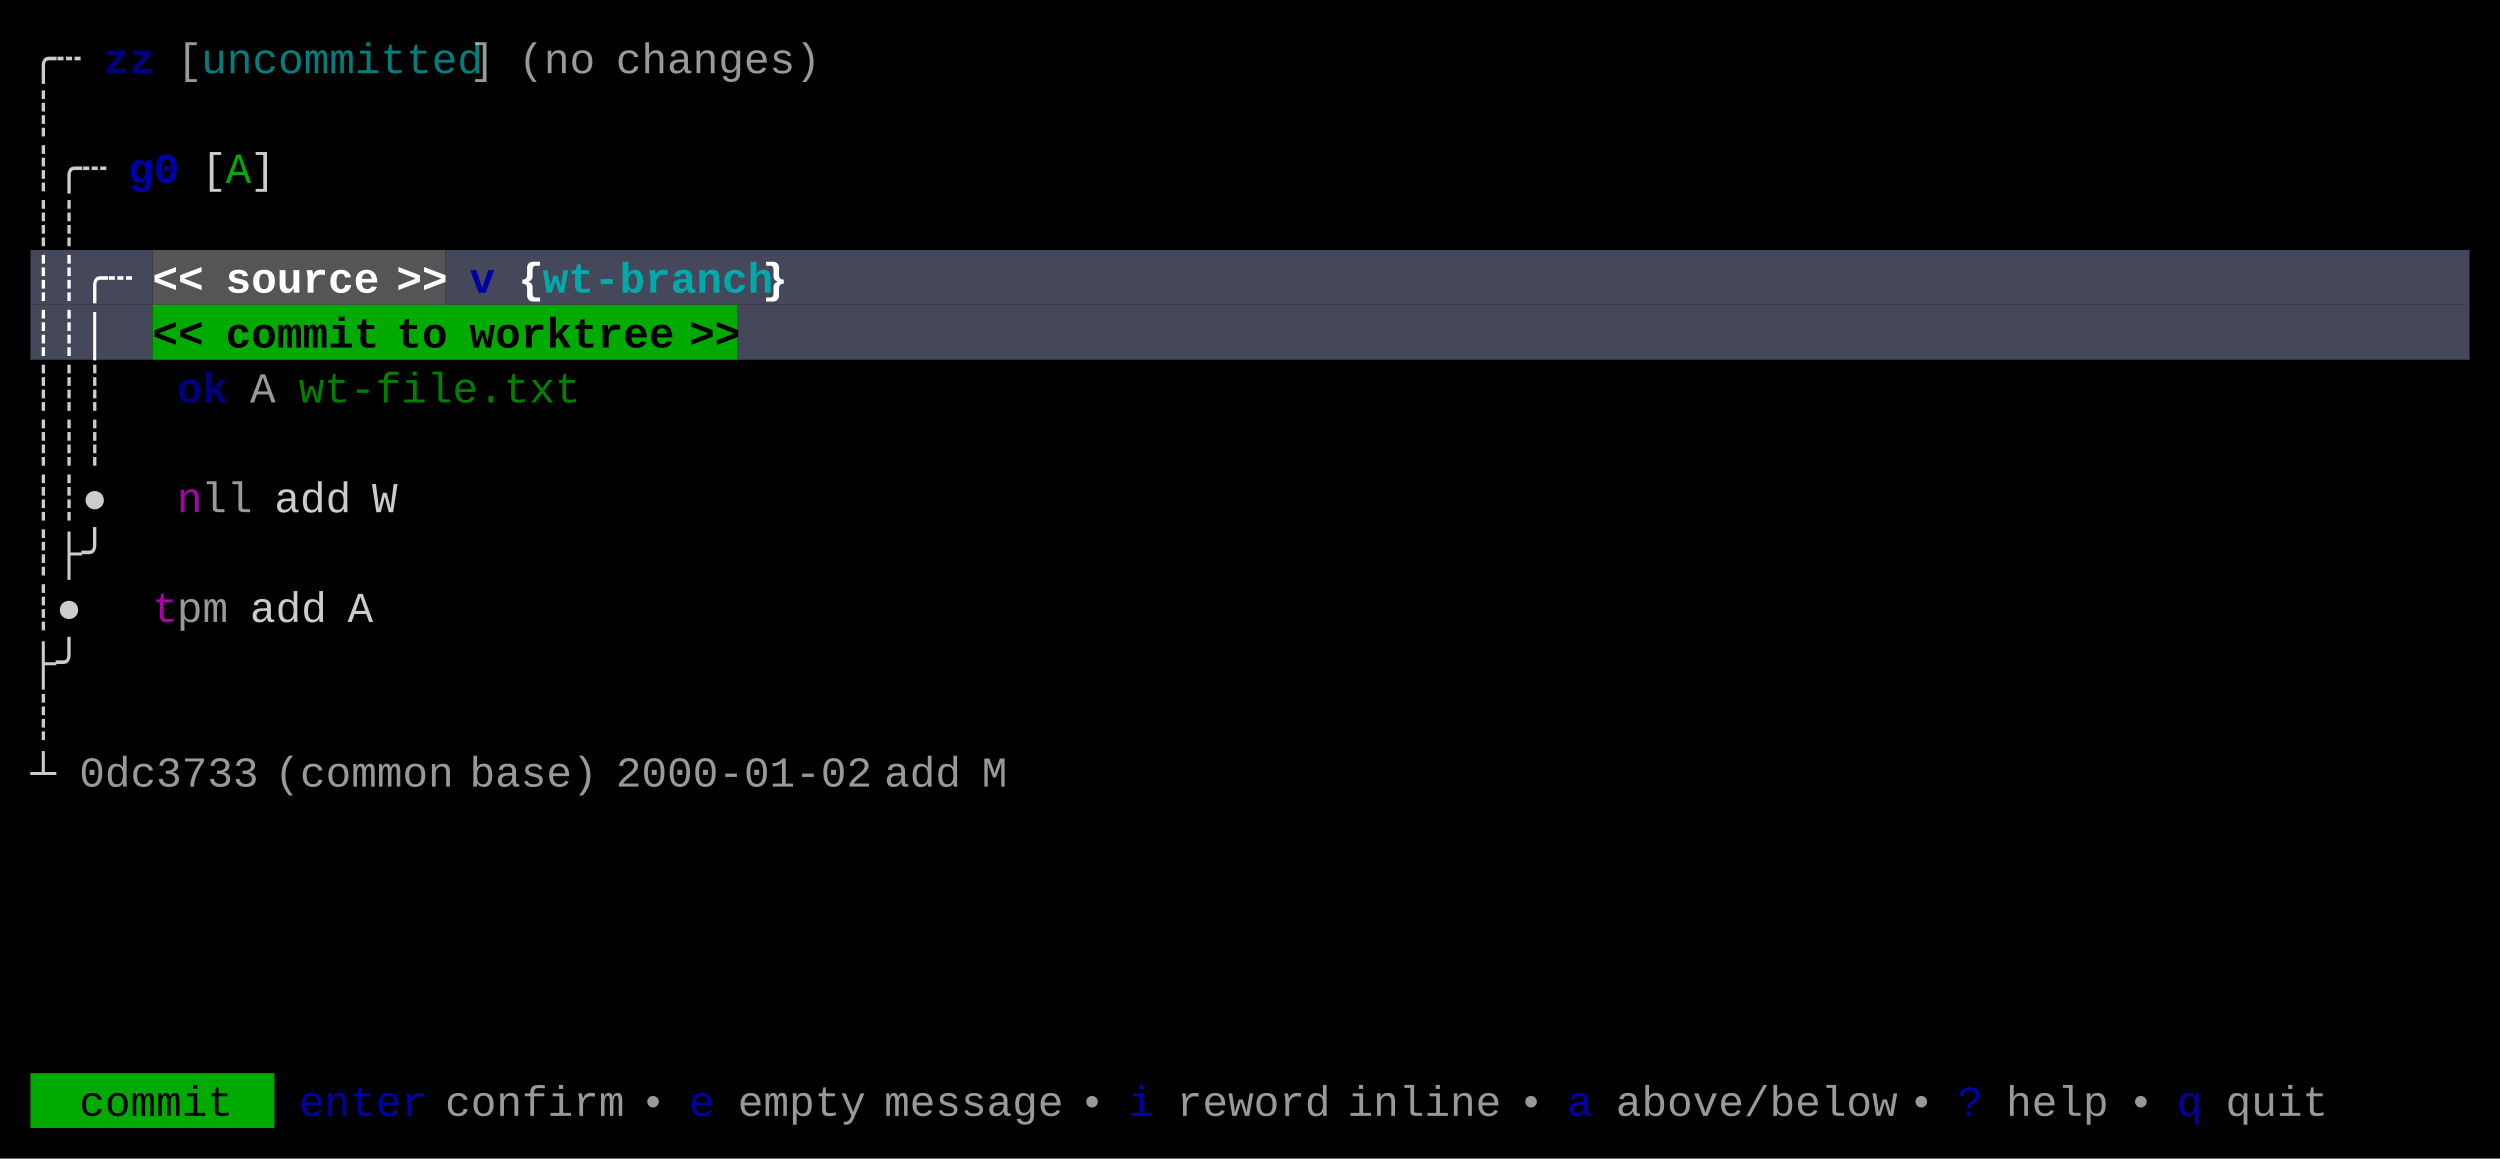
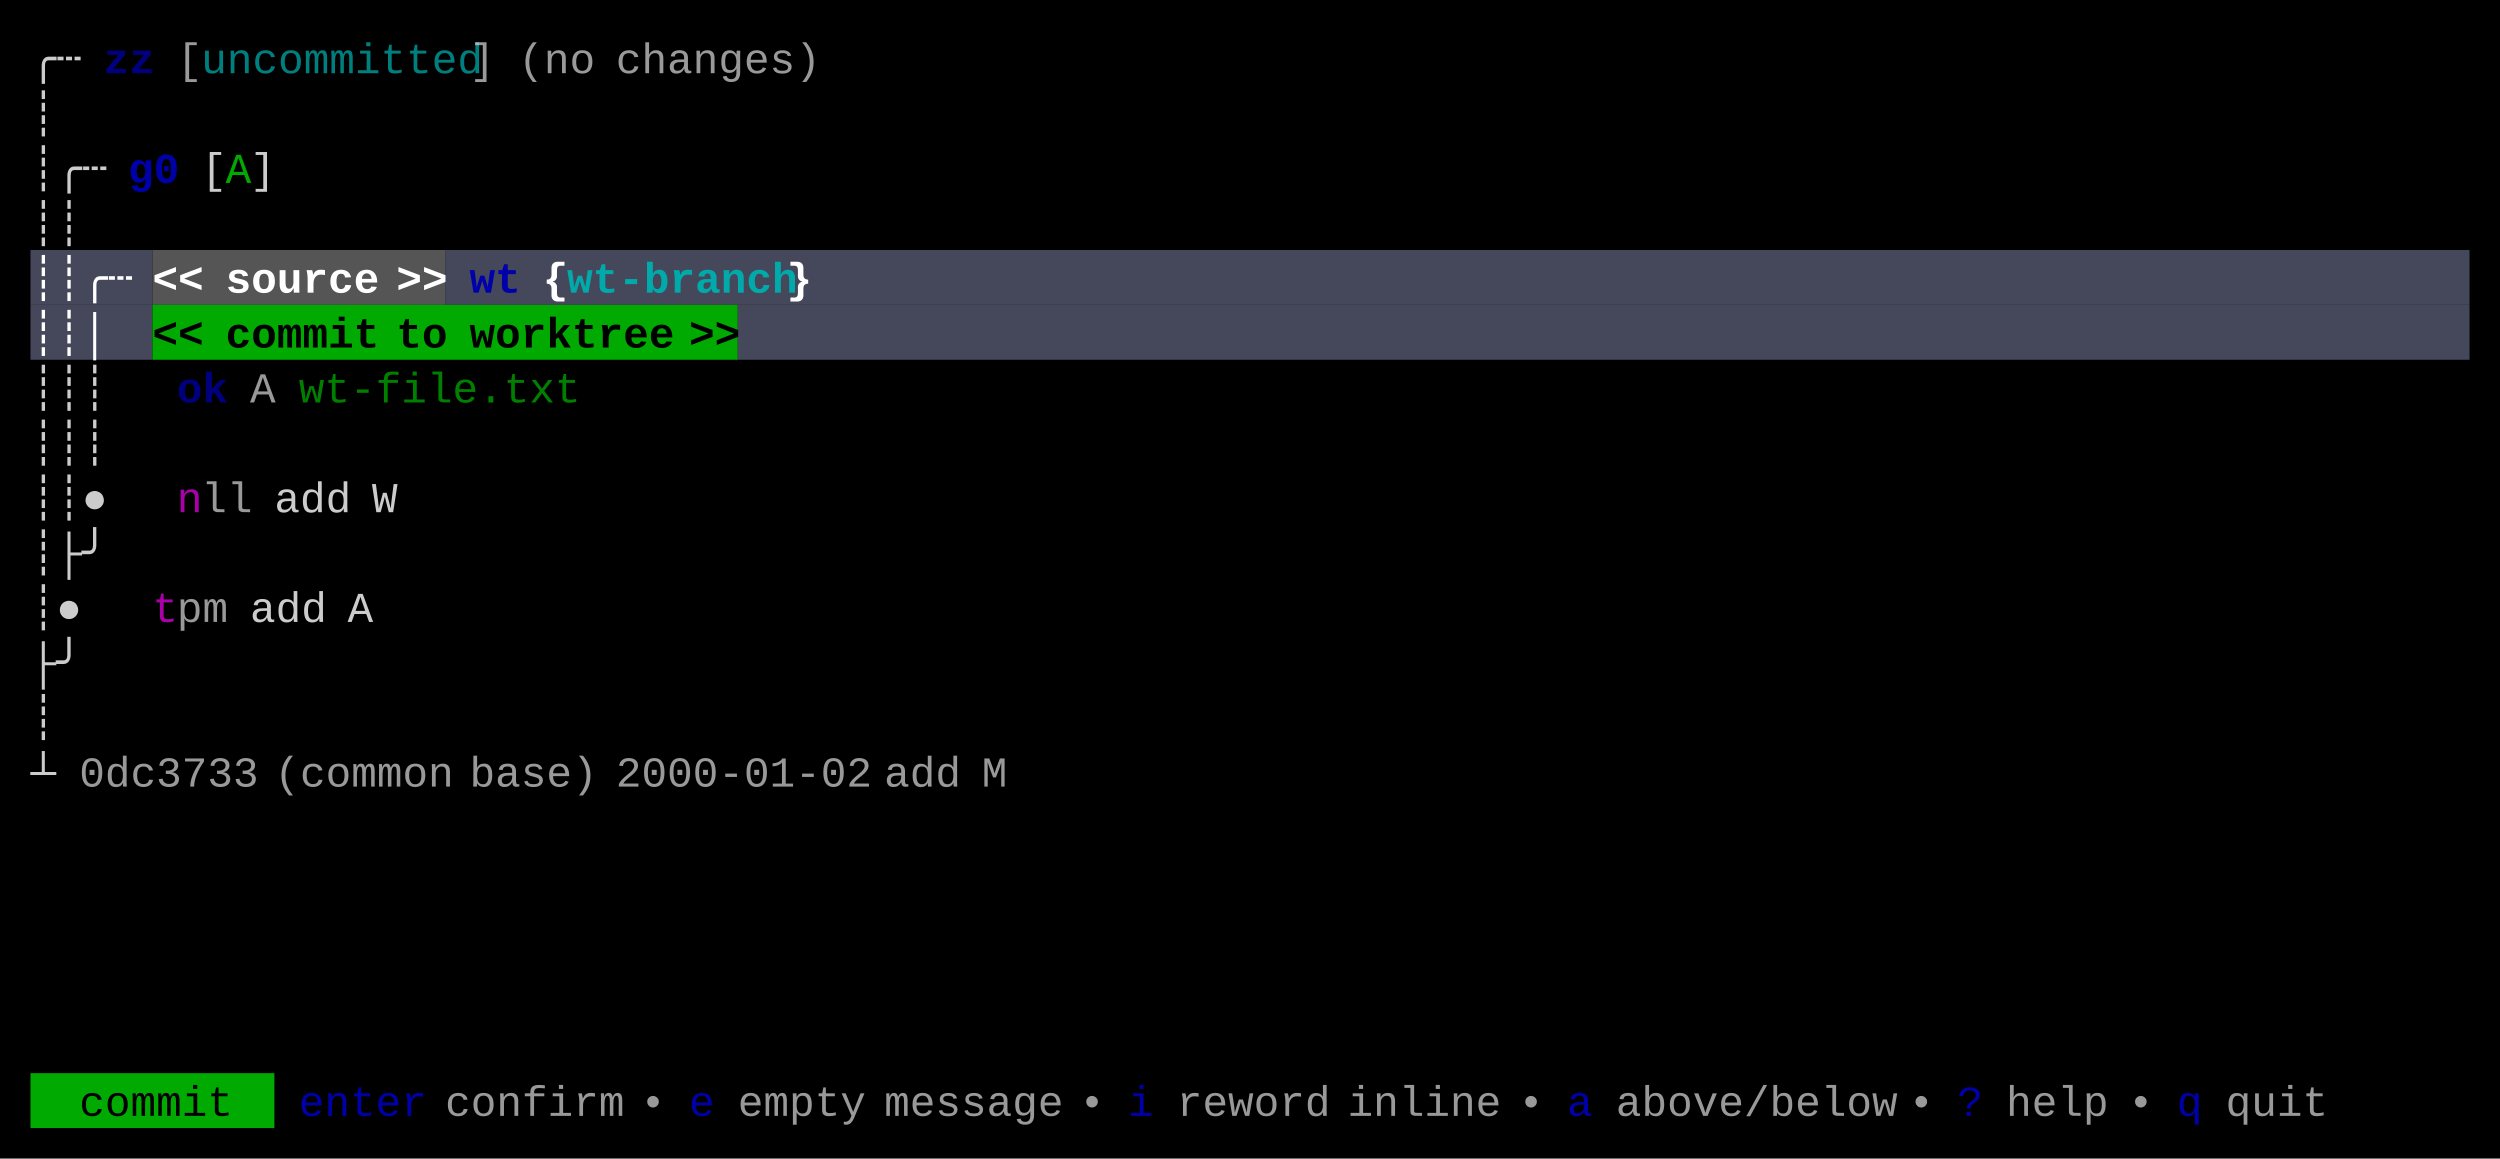
<svg xmlns="http://www.w3.org/2000/svg" width="820" height="380" viewBox="0 0 820 380">
  <rect x="0" y="0" width="820" height="380" fill="#000000" />
  <rect x="10" y="82" width="40" height="18" fill="#45475A" />
  <rect x="50" y="82" width="96" height="18" fill="#555555" />
  <rect x="146" y="82" width="664" height="18" fill="#45475A" />
  <rect x="10" y="100" width="40" height="18" fill="#45475A" />
  <rect x="50" y="100" width="192" height="18" fill="#00AA00" />
  <rect x="242" y="100" width="568" height="18" fill="#45475A" />
  <rect x="10" y="352" width="80" height="18" fill="#00AA00" />
  <g font-family="Menlo, Monaco, 'Courier New', monospace" font-size="14" xml:space="preserve">
    <text x="10 18" y="24" style="fill:#CCCCCC;">╭┄</text>
    <text x="34 42" y="24" style="fill:#0000AA;font-weight:bold;opacity:0.75;">zz</text>
    <text x="58" y="24" style="fill:#CCCCCC;opacity:0.75;">[</text>
    <text x="66 74 82 90 98 106 114 122 130 138 146" y="24" style="fill:#00AAAA;opacity:0.75;">uncommitted</text>
    <text x="154" y="24" style="fill:#CCCCCC;opacity:0.75;">]</text>
    <text x="170 178 186" y="24" style="fill:#CCCCCC;opacity:0.75;">(no</text>
    <text x="202 210 218 226 234 242 250 258" y="24" style="fill:#CCCCCC;opacity:0.75;">changes)</text>
    <text x="10" y="42" style="fill:#CCCCCC;">┊</text>
    <text x="10 18 26" y="60" style="fill:#CCCCCC;">┊╭┄</text>
    <text x="42 50" y="60" style="fill:#0000AA;font-weight:bold;">g0</text>
    <text x="66" y="60" style="fill:#CCCCCC;">[</text>
    <text x="74" y="60" style="fill:#00AA00;">A</text>
    <text x="82" y="60" style="fill:#CCCCCC;">]</text>
    <text x="10 18" y="78" style="fill:#CCCCCC;">┊┊</text>
    <text x="10 18 26 34" y="96" style="fill:#FFFFFF;font-weight:bold;">┊┊╭┄</text>
    <text x="50 58" y="96" style="fill:#FFFFFF;font-weight:bold;">&lt;&lt;</text>
    <text x="74 82 90 98 106 114" y="96" style="fill:#FFFFFF;font-weight:bold;">source</text>
    <text x="130 138" y="96" style="fill:#FFFFFF;font-weight:bold;">&gt;&gt;</text>
-     <text x="154" y="96" style="fill:#0000AA;font-weight:bold;">v</text>
-     <text x="170" y="96" style="fill:#FFFFFF;font-weight:bold;">{</text>
-     <text x="178 186 194 202 210 218 226 234 242" y="96" style="fill:#00AAAA;font-weight:bold;">wt-branch</text>
-     <text x="250" y="96" style="fill:#FFFFFF;font-weight:bold;">}</text>
+     <text x="154 162" y="96" style="fill:#0000AA;font-weight:bold;">wt</text>
+     <text x="178" y="96" style="fill:#FFFFFF;font-weight:bold;">{</text>
+     <text x="186 194 202 210 218 226 234 242 250" y="96" style="fill:#00AAAA;font-weight:bold;">wt-branch</text>
+     <text x="258" y="96" style="fill:#FFFFFF;font-weight:bold;">}</text>
    <text x="10 18 26" y="114" style="fill:#FFFFFF;font-weight:bold;">┊┊│</text>
    <text x="50 58" y="114" style="fill:#000000;font-weight:bold;">&lt;&lt;</text>
    <text x="74 82 90 98 106 114" y="114" style="fill:#000000;font-weight:bold;">commit</text>
    <text x="130 138" y="114" style="fill:#000000;font-weight:bold;">to</text>
    <text x="154 162 170 178 186 194 202 210" y="114" style="fill:#000000;font-weight:bold;">worktree</text>
    <text x="226 234" y="114" style="fill:#000000;font-weight:bold;">&gt;&gt;</text>
    <text x="10 18 26" y="132" style="fill:#CCCCCC;">┊┊┊</text>
    <text x="58 66" y="132" style="fill:#0000AA;font-weight:bold;opacity:0.75;">ok</text>
    <text x="82" y="132" style="fill:#CCCCCC;opacity:0.75;">A</text>
    <text x="98 106 114 122 130 138 146 154 162 170 178" y="132" style="fill:#00AA00;opacity:0.75;">wt-file.txt</text>
    <text x="10 18 26" y="150" style="fill:#CCCCCC;">┊┊┊</text>
    <text x="10 18 26" y="168" style="fill:#CCCCCC;">┊┊●</text>
    <text x="58" y="168" style="fill:#AA00AA;">n</text>
    <text x="66 74" y="168" style="fill:#CCCCCC;opacity:0.75;">ll</text>
    <text x="90 98 106" y="168" style="fill:#CCCCCC;">add</text>
    <text x="122" y="168" style="fill:#CCCCCC;">W</text>
    <text x="10 18 26" y="186" style="fill:#CCCCCC;">┊├╯</text>
    <text x="10 18" y="204" style="fill:#CCCCCC;">┊●</text>
    <text x="50" y="204" style="fill:#AA00AA;">t</text>
    <text x="58 66" y="204" style="fill:#CCCCCC;opacity:0.75;">pm</text>
    <text x="82 90 98" y="204" style="fill:#CCCCCC;">add</text>
    <text x="114" y="204" style="fill:#CCCCCC;">A</text>
    <text x="10 18" y="222" style="fill:#CCCCCC;">├╯</text>
    <text x="10" y="240" style="fill:#CCCCCC;">┊</text>
    <text x="10" y="258" style="fill:#CCCCCC;">┴</text>
    <text x="26 34 42 50 58 66 74" y="258" style="fill:#CCCCCC;opacity:0.75;">0dc3733</text>
    <text x="90 98 106 114 122 130 138" y="258" style="fill:#CCCCCC;opacity:0.75;">(common</text>
    <text x="154 162 170 178 186" y="258" style="fill:#CCCCCC;opacity:0.75;">base)</text>
    <text x="202 210 218 226 234 242 250 258 266 274" y="258" style="fill:#CCCCCC;opacity:0.75;">2000-01-02</text>
    <text x="290 298 306" y="258" style="fill:#CCCCCC;opacity:0.75;">add</text>
    <text x="322" y="258" style="fill:#CCCCCC;opacity:0.75;">M</text>
    <text x="26 34 42 50 58 66" y="366" style="fill:#000000;">commit</text>
    <text x="98 106 114 122 130" y="366" style="fill:#0000AA;">enter</text>
    <text x="146 154 162 170 178 186 194" y="366" style="fill:#CCCCCC;opacity:0.75;">confirm</text>
    <text x="210" y="366" style="fill:#CCCCCC;opacity:0.75;">•</text>
    <text x="226" y="366" style="fill:#0000AA;">e</text>
    <text x="242 250 258 266 274" y="366" style="fill:#CCCCCC;opacity:0.75;">empty</text>
    <text x="290 298 306 314 322 330 338" y="366" style="fill:#CCCCCC;opacity:0.75;">message</text>
    <text x="354" y="366" style="fill:#CCCCCC;opacity:0.75;">•</text>
    <text x="370" y="366" style="fill:#0000AA;">i</text>
    <text x="386 394 402 410 418 426" y="366" style="fill:#CCCCCC;opacity:0.75;">reword</text>
    <text x="442 450 458 466 474 482" y="366" style="fill:#CCCCCC;opacity:0.75;">inline</text>
    <text x="498" y="366" style="fill:#CCCCCC;opacity:0.75;">•</text>
    <text x="514" y="366" style="fill:#0000AA;">a</text>
    <text x="530 538 546 554 562 570 578 586 594 602 610" y="366" style="fill:#CCCCCC;opacity:0.75;">above/below</text>
    <text x="626" y="366" style="fill:#CCCCCC;opacity:0.75;">•</text>
    <text x="642" y="366" style="fill:#0000AA;">?</text>
    <text x="658 666 674 682" y="366" style="fill:#CCCCCC;opacity:0.75;">help</text>
    <text x="698" y="366" style="fill:#CCCCCC;opacity:0.75;">•</text>
    <text x="714" y="366" style="fill:#0000AA;">q</text>
    <text x="730 738 746 754" y="366" style="fill:#CCCCCC;opacity:0.75;">quit</text>
  </g>
</svg>
